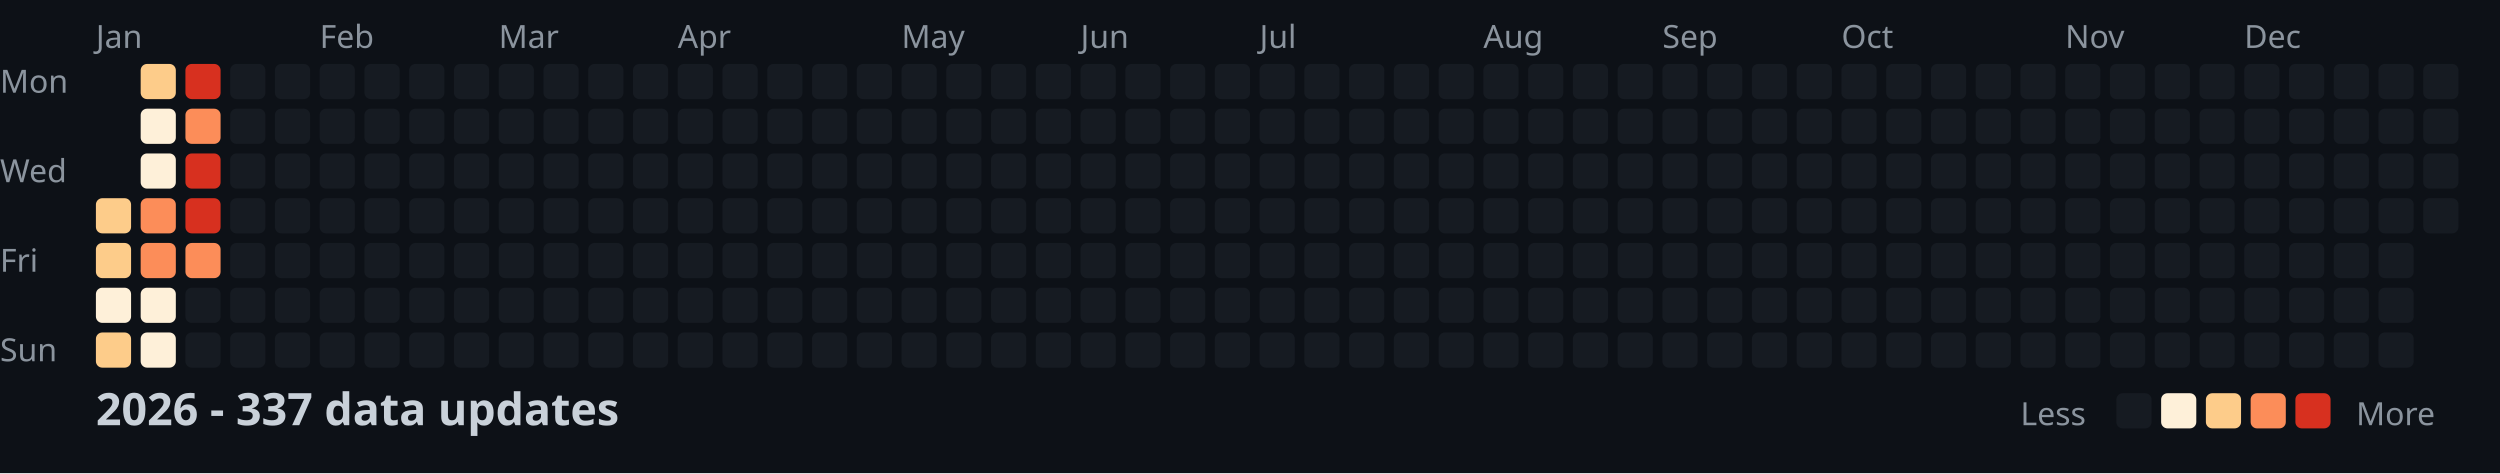
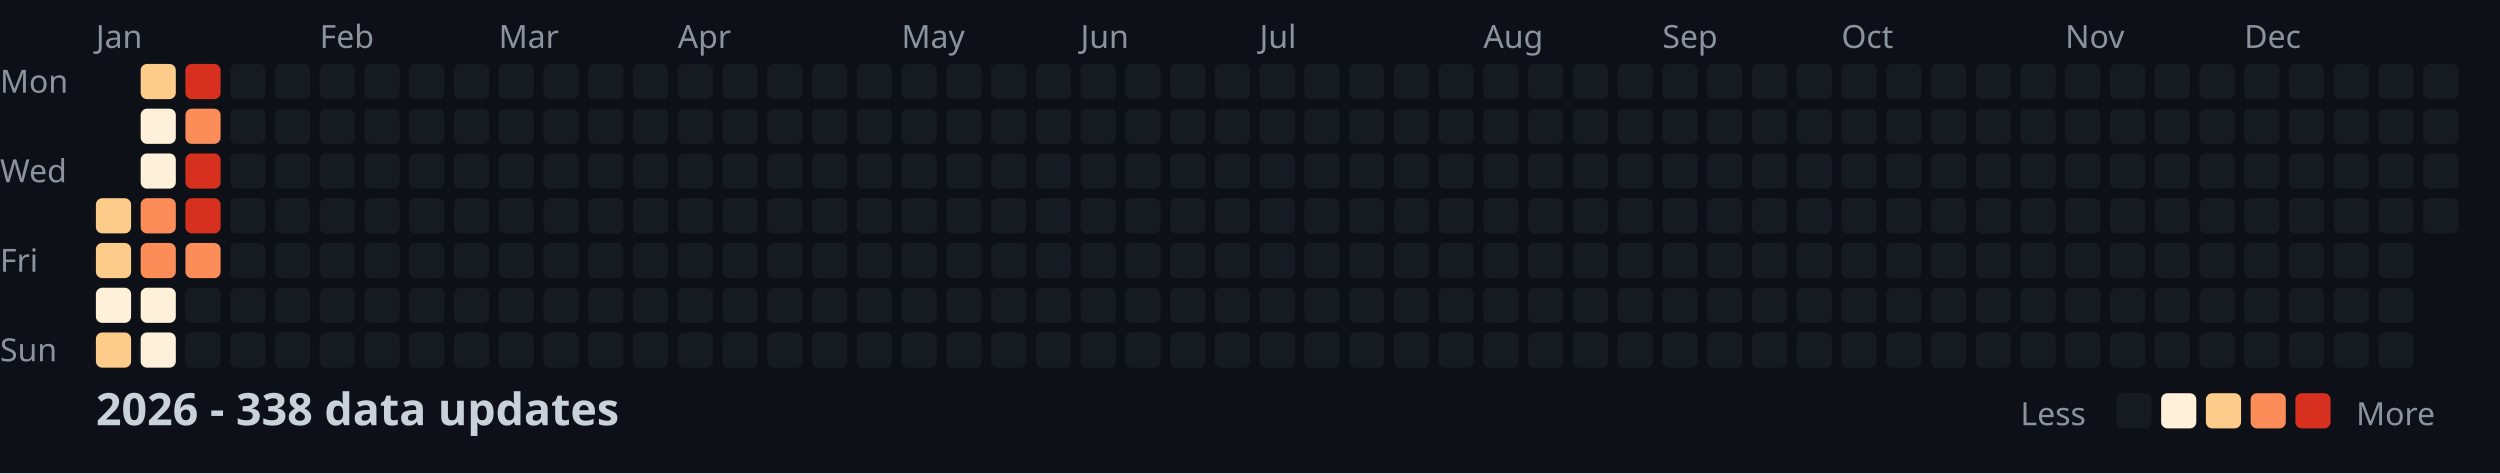
<svg xmlns="http://www.w3.org/2000/svg" width="782" height="148">
  <style>
    .month { font: 10px sans-serif; fill: #8b949e; }
    .day { font: 10px sans-serif; fill: #8b949e; }
    .title { font: bold 14px sans-serif; fill: #c9d1d9; }
    .legend { font: 10px sans-serif; fill: #8b949e; }
  </style>
  <rect width="100%" height="100%" fill="#0d1117" />
  <text x="0" y="29" class="day">Mon</text>
  <text x="0" y="57" class="day">Wed</text>
  <text x="0" y="85" class="day">Fri</text>
  <text x="0" y="113" class="day">Sun</text>
  <text x="30" y="15" class="month">Jan</text>
  <text x="100" y="15" class="month">Feb</text>
  <text x="156" y="15" class="month">Mar</text>
  <text x="212" y="15" class="month">Apr</text>
  <text x="282" y="15" class="month">May</text>
  <text x="338" y="15" class="month">Jun</text>
  <text x="394" y="15" class="month">Jul</text>
  <text x="464" y="15" class="month">Aug</text>
  <text x="520" y="15" class="month">Sep</text>
  <text x="576" y="15" class="month">Oct</text>
  <text x="646" y="15" class="month">Nov</text>
  <text x="702" y="15" class="month">Dec</text>
  <rect x="30" y="62" width="11" height="11" fill="#fdcc8a" rx="2" />
  <rect x="30" y="76" width="11" height="11" fill="#fdcc8a" rx="2" />
  <rect x="30" y="90" width="11" height="11" fill="#fef0d9" rx="2" />
  <rect x="30" y="104" width="11" height="11" fill="#fdcc8a" rx="2" />
  <rect x="44" y="20" width="11" height="11" fill="#fdcc8a" rx="2" />
  <rect x="44" y="34" width="11" height="11" fill="#fef0d9" rx="2" />
  <rect x="44" y="48" width="11" height="11" fill="#fef0d9" rx="2" />
  <rect x="44" y="62" width="11" height="11" fill="#fc8d59" rx="2" />
  <rect x="44" y="76" width="11" height="11" fill="#fc8d59" rx="2" />
  <rect x="44" y="90" width="11" height="11" fill="#fef0d9" rx="2" />
  <rect x="44" y="104" width="11" height="11" fill="#fef0d9" rx="2" />
  <rect x="58" y="20" width="11" height="11" fill="#d7301f" rx="2" />
  <rect x="58" y="34" width="11" height="11" fill="#fc8d59" rx="2" />
  <rect x="58" y="48" width="11" height="11" fill="#d7301f" rx="2" />
  <rect x="58" y="62" width="11" height="11" fill="#d7301f" rx="2" />
  <rect x="58" y="76" width="11" height="11" fill="#fc8d59" rx="2" />
  <rect x="58" y="90" width="11" height="11" fill="#161b22" rx="2" />
  <rect x="58" y="104" width="11" height="11" fill="#161b22" rx="2" />
  <rect x="72" y="20" width="11" height="11" fill="#161b22" rx="2" />
  <rect x="72" y="34" width="11" height="11" fill="#161b22" rx="2" />
  <rect x="72" y="48" width="11" height="11" fill="#161b22" rx="2" />
  <rect x="72" y="62" width="11" height="11" fill="#161b22" rx="2" />
  <rect x="72" y="76" width="11" height="11" fill="#161b22" rx="2" />
  <rect x="72" y="90" width="11" height="11" fill="#161b22" rx="2" />
  <rect x="72" y="104" width="11" height="11" fill="#161b22" rx="2" />
  <rect x="86" y="20" width="11" height="11" fill="#161b22" rx="2" />
  <rect x="86" y="34" width="11" height="11" fill="#161b22" rx="2" />
  <rect x="86" y="48" width="11" height="11" fill="#161b22" rx="2" />
  <rect x="86" y="62" width="11" height="11" fill="#161b22" rx="2" />
  <rect x="86" y="76" width="11" height="11" fill="#161b22" rx="2" />
  <rect x="86" y="90" width="11" height="11" fill="#161b22" rx="2" />
  <rect x="86" y="104" width="11" height="11" fill="#161b22" rx="2" />
  <rect x="100" y="20" width="11" height="11" fill="#161b22" rx="2" />
  <rect x="100" y="34" width="11" height="11" fill="#161b22" rx="2" />
  <rect x="100" y="48" width="11" height="11" fill="#161b22" rx="2" />
  <rect x="100" y="62" width="11" height="11" fill="#161b22" rx="2" />
  <rect x="100" y="76" width="11" height="11" fill="#161b22" rx="2" />
  <rect x="100" y="90" width="11" height="11" fill="#161b22" rx="2" />
  <rect x="100" y="104" width="11" height="11" fill="#161b22" rx="2" />
  <rect x="114" y="20" width="11" height="11" fill="#161b22" rx="2" />
  <rect x="114" y="34" width="11" height="11" fill="#161b22" rx="2" />
  <rect x="114" y="48" width="11" height="11" fill="#161b22" rx="2" />
  <rect x="114" y="62" width="11" height="11" fill="#161b22" rx="2" />
  <rect x="114" y="76" width="11" height="11" fill="#161b22" rx="2" />
  <rect x="114" y="90" width="11" height="11" fill="#161b22" rx="2" />
  <rect x="114" y="104" width="11" height="11" fill="#161b22" rx="2" />
  <rect x="128" y="20" width="11" height="11" fill="#161b22" rx="2" />
  <rect x="128" y="34" width="11" height="11" fill="#161b22" rx="2" />
  <rect x="128" y="48" width="11" height="11" fill="#161b22" rx="2" />
  <rect x="128" y="62" width="11" height="11" fill="#161b22" rx="2" />
  <rect x="128" y="76" width="11" height="11" fill="#161b22" rx="2" />
  <rect x="128" y="90" width="11" height="11" fill="#161b22" rx="2" />
  <rect x="128" y="104" width="11" height="11" fill="#161b22" rx="2" />
  <rect x="142" y="20" width="11" height="11" fill="#161b22" rx="2" />
  <rect x="142" y="34" width="11" height="11" fill="#161b22" rx="2" />
  <rect x="142" y="48" width="11" height="11" fill="#161b22" rx="2" />
  <rect x="142" y="62" width="11" height="11" fill="#161b22" rx="2" />
  <rect x="142" y="76" width="11" height="11" fill="#161b22" rx="2" />
  <rect x="142" y="90" width="11" height="11" fill="#161b22" rx="2" />
  <rect x="142" y="104" width="11" height="11" fill="#161b22" rx="2" />
  <rect x="156" y="20" width="11" height="11" fill="#161b22" rx="2" />
  <rect x="156" y="34" width="11" height="11" fill="#161b22" rx="2" />
  <rect x="156" y="48" width="11" height="11" fill="#161b22" rx="2" />
  <rect x="156" y="62" width="11" height="11" fill="#161b22" rx="2" />
  <rect x="156" y="76" width="11" height="11" fill="#161b22" rx="2" />
  <rect x="156" y="90" width="11" height="11" fill="#161b22" rx="2" />
  <rect x="156" y="104" width="11" height="11" fill="#161b22" rx="2" />
  <rect x="170" y="20" width="11" height="11" fill="#161b22" rx="2" />
  <rect x="170" y="34" width="11" height="11" fill="#161b22" rx="2" />
  <rect x="170" y="48" width="11" height="11" fill="#161b22" rx="2" />
  <rect x="170" y="62" width="11" height="11" fill="#161b22" rx="2" />
  <rect x="170" y="76" width="11" height="11" fill="#161b22" rx="2" />
  <rect x="170" y="90" width="11" height="11" fill="#161b22" rx="2" />
  <rect x="170" y="104" width="11" height="11" fill="#161b22" rx="2" />
  <rect x="184" y="20" width="11" height="11" fill="#161b22" rx="2" />
  <rect x="184" y="34" width="11" height="11" fill="#161b22" rx="2" />
  <rect x="184" y="48" width="11" height="11" fill="#161b22" rx="2" />
  <rect x="184" y="62" width="11" height="11" fill="#161b22" rx="2" />
  <rect x="184" y="76" width="11" height="11" fill="#161b22" rx="2" />
  <rect x="184" y="90" width="11" height="11" fill="#161b22" rx="2" />
  <rect x="184" y="104" width="11" height="11" fill="#161b22" rx="2" />
  <rect x="198" y="20" width="11" height="11" fill="#161b22" rx="2" />
  <rect x="198" y="34" width="11" height="11" fill="#161b22" rx="2" />
  <rect x="198" y="48" width="11" height="11" fill="#161b22" rx="2" />
  <rect x="198" y="62" width="11" height="11" fill="#161b22" rx="2" />
  <rect x="198" y="76" width="11" height="11" fill="#161b22" rx="2" />
  <rect x="198" y="90" width="11" height="11" fill="#161b22" rx="2" />
  <rect x="198" y="104" width="11" height="11" fill="#161b22" rx="2" />
  <rect x="212" y="20" width="11" height="11" fill="#161b22" rx="2" />
  <rect x="212" y="34" width="11" height="11" fill="#161b22" rx="2" />
  <rect x="212" y="48" width="11" height="11" fill="#161b22" rx="2" />
  <rect x="212" y="62" width="11" height="11" fill="#161b22" rx="2" />
  <rect x="212" y="76" width="11" height="11" fill="#161b22" rx="2" />
  <rect x="212" y="90" width="11" height="11" fill="#161b22" rx="2" />
  <rect x="212" y="104" width="11" height="11" fill="#161b22" rx="2" />
  <rect x="226" y="20" width="11" height="11" fill="#161b22" rx="2" />
  <rect x="226" y="34" width="11" height="11" fill="#161b22" rx="2" />
  <rect x="226" y="48" width="11" height="11" fill="#161b22" rx="2" />
  <rect x="226" y="62" width="11" height="11" fill="#161b22" rx="2" />
  <rect x="226" y="76" width="11" height="11" fill="#161b22" rx="2" />
  <rect x="226" y="90" width="11" height="11" fill="#161b22" rx="2" />
  <rect x="226" y="104" width="11" height="11" fill="#161b22" rx="2" />
  <rect x="240" y="20" width="11" height="11" fill="#161b22" rx="2" />
  <rect x="240" y="34" width="11" height="11" fill="#161b22" rx="2" />
  <rect x="240" y="48" width="11" height="11" fill="#161b22" rx="2" />
  <rect x="240" y="62" width="11" height="11" fill="#161b22" rx="2" />
  <rect x="240" y="76" width="11" height="11" fill="#161b22" rx="2" />
  <rect x="240" y="90" width="11" height="11" fill="#161b22" rx="2" />
  <rect x="240" y="104" width="11" height="11" fill="#161b22" rx="2" />
  <rect x="254" y="20" width="11" height="11" fill="#161b22" rx="2" />
  <rect x="254" y="34" width="11" height="11" fill="#161b22" rx="2" />
  <rect x="254" y="48" width="11" height="11" fill="#161b22" rx="2" />
  <rect x="254" y="62" width="11" height="11" fill="#161b22" rx="2" />
  <rect x="254" y="76" width="11" height="11" fill="#161b22" rx="2" />
  <rect x="254" y="90" width="11" height="11" fill="#161b22" rx="2" />
  <rect x="254" y="104" width="11" height="11" fill="#161b22" rx="2" />
  <rect x="268" y="20" width="11" height="11" fill="#161b22" rx="2" />
  <rect x="268" y="34" width="11" height="11" fill="#161b22" rx="2" />
  <rect x="268" y="48" width="11" height="11" fill="#161b22" rx="2" />
  <rect x="268" y="62" width="11" height="11" fill="#161b22" rx="2" />
  <rect x="268" y="76" width="11" height="11" fill="#161b22" rx="2" />
  <rect x="268" y="90" width="11" height="11" fill="#161b22" rx="2" />
  <rect x="268" y="104" width="11" height="11" fill="#161b22" rx="2" />
  <rect x="282" y="20" width="11" height="11" fill="#161b22" rx="2" />
  <rect x="282" y="34" width="11" height="11" fill="#161b22" rx="2" />
  <rect x="282" y="48" width="11" height="11" fill="#161b22" rx="2" />
  <rect x="282" y="62" width="11" height="11" fill="#161b22" rx="2" />
  <rect x="282" y="76" width="11" height="11" fill="#161b22" rx="2" />
  <rect x="282" y="90" width="11" height="11" fill="#161b22" rx="2" />
  <rect x="282" y="104" width="11" height="11" fill="#161b22" rx="2" />
  <rect x="296" y="20" width="11" height="11" fill="#161b22" rx="2" />
  <rect x="296" y="34" width="11" height="11" fill="#161b22" rx="2" />
  <rect x="296" y="48" width="11" height="11" fill="#161b22" rx="2" />
  <rect x="296" y="62" width="11" height="11" fill="#161b22" rx="2" />
  <rect x="296" y="76" width="11" height="11" fill="#161b22" rx="2" />
  <rect x="296" y="90" width="11" height="11" fill="#161b22" rx="2" />
  <rect x="296" y="104" width="11" height="11" fill="#161b22" rx="2" />
  <rect x="310" y="20" width="11" height="11" fill="#161b22" rx="2" />
  <rect x="310" y="34" width="11" height="11" fill="#161b22" rx="2" />
  <rect x="310" y="48" width="11" height="11" fill="#161b22" rx="2" />
  <rect x="310" y="62" width="11" height="11" fill="#161b22" rx="2" />
  <rect x="310" y="76" width="11" height="11" fill="#161b22" rx="2" />
  <rect x="310" y="90" width="11" height="11" fill="#161b22" rx="2" />
  <rect x="310" y="104" width="11" height="11" fill="#161b22" rx="2" />
  <rect x="324" y="20" width="11" height="11" fill="#161b22" rx="2" />
  <rect x="324" y="34" width="11" height="11" fill="#161b22" rx="2" />
  <rect x="324" y="48" width="11" height="11" fill="#161b22" rx="2" />
  <rect x="324" y="62" width="11" height="11" fill="#161b22" rx="2" />
  <rect x="324" y="76" width="11" height="11" fill="#161b22" rx="2" />
  <rect x="324" y="90" width="11" height="11" fill="#161b22" rx="2" />
  <rect x="324" y="104" width="11" height="11" fill="#161b22" rx="2" />
  <rect x="338" y="20" width="11" height="11" fill="#161b22" rx="2" />
  <rect x="338" y="34" width="11" height="11" fill="#161b22" rx="2" />
  <rect x="338" y="48" width="11" height="11" fill="#161b22" rx="2" />
  <rect x="338" y="62" width="11" height="11" fill="#161b22" rx="2" />
  <rect x="338" y="76" width="11" height="11" fill="#161b22" rx="2" />
  <rect x="338" y="90" width="11" height="11" fill="#161b22" rx="2" />
  <rect x="338" y="104" width="11" height="11" fill="#161b22" rx="2" />
  <rect x="352" y="20" width="11" height="11" fill="#161b22" rx="2" />
  <rect x="352" y="34" width="11" height="11" fill="#161b22" rx="2" />
  <rect x="352" y="48" width="11" height="11" fill="#161b22" rx="2" />
  <rect x="352" y="62" width="11" height="11" fill="#161b22" rx="2" />
  <rect x="352" y="76" width="11" height="11" fill="#161b22" rx="2" />
  <rect x="352" y="90" width="11" height="11" fill="#161b22" rx="2" />
  <rect x="352" y="104" width="11" height="11" fill="#161b22" rx="2" />
  <rect x="366" y="20" width="11" height="11" fill="#161b22" rx="2" />
  <rect x="366" y="34" width="11" height="11" fill="#161b22" rx="2" />
  <rect x="366" y="48" width="11" height="11" fill="#161b22" rx="2" />
  <rect x="366" y="62" width="11" height="11" fill="#161b22" rx="2" />
  <rect x="366" y="76" width="11" height="11" fill="#161b22" rx="2" />
  <rect x="366" y="90" width="11" height="11" fill="#161b22" rx="2" />
  <rect x="366" y="104" width="11" height="11" fill="#161b22" rx="2" />
  <rect x="380" y="20" width="11" height="11" fill="#161b22" rx="2" />
  <rect x="380" y="34" width="11" height="11" fill="#161b22" rx="2" />
  <rect x="380" y="48" width="11" height="11" fill="#161b22" rx="2" />
  <rect x="380" y="62" width="11" height="11" fill="#161b22" rx="2" />
  <rect x="380" y="76" width="11" height="11" fill="#161b22" rx="2" />
  <rect x="380" y="90" width="11" height="11" fill="#161b22" rx="2" />
  <rect x="380" y="104" width="11" height="11" fill="#161b22" rx="2" />
  <rect x="394" y="20" width="11" height="11" fill="#161b22" rx="2" />
  <rect x="394" y="34" width="11" height="11" fill="#161b22" rx="2" />
  <rect x="394" y="48" width="11" height="11" fill="#161b22" rx="2" />
  <rect x="394" y="62" width="11" height="11" fill="#161b22" rx="2" />
  <rect x="394" y="76" width="11" height="11" fill="#161b22" rx="2" />
  <rect x="394" y="90" width="11" height="11" fill="#161b22" rx="2" />
  <rect x="394" y="104" width="11" height="11" fill="#161b22" rx="2" />
  <rect x="408" y="20" width="11" height="11" fill="#161b22" rx="2" />
  <rect x="408" y="34" width="11" height="11" fill="#161b22" rx="2" />
  <rect x="408" y="48" width="11" height="11" fill="#161b22" rx="2" />
  <rect x="408" y="62" width="11" height="11" fill="#161b22" rx="2" />
  <rect x="408" y="76" width="11" height="11" fill="#161b22" rx="2" />
  <rect x="408" y="90" width="11" height="11" fill="#161b22" rx="2" />
  <rect x="408" y="104" width="11" height="11" fill="#161b22" rx="2" />
  <rect x="422" y="20" width="11" height="11" fill="#161b22" rx="2" />
  <rect x="422" y="34" width="11" height="11" fill="#161b22" rx="2" />
  <rect x="422" y="48" width="11" height="11" fill="#161b22" rx="2" />
  <rect x="422" y="62" width="11" height="11" fill="#161b22" rx="2" />
  <rect x="422" y="76" width="11" height="11" fill="#161b22" rx="2" />
  <rect x="422" y="90" width="11" height="11" fill="#161b22" rx="2" />
  <rect x="422" y="104" width="11" height="11" fill="#161b22" rx="2" />
  <rect x="436" y="20" width="11" height="11" fill="#161b22" rx="2" />
  <rect x="436" y="34" width="11" height="11" fill="#161b22" rx="2" />
  <rect x="436" y="48" width="11" height="11" fill="#161b22" rx="2" />
  <rect x="436" y="62" width="11" height="11" fill="#161b22" rx="2" />
  <rect x="436" y="76" width="11" height="11" fill="#161b22" rx="2" />
  <rect x="436" y="90" width="11" height="11" fill="#161b22" rx="2" />
  <rect x="436" y="104" width="11" height="11" fill="#161b22" rx="2" />
  <rect x="450" y="20" width="11" height="11" fill="#161b22" rx="2" />
  <rect x="450" y="34" width="11" height="11" fill="#161b22" rx="2" />
  <rect x="450" y="48" width="11" height="11" fill="#161b22" rx="2" />
  <rect x="450" y="62" width="11" height="11" fill="#161b22" rx="2" />
  <rect x="450" y="76" width="11" height="11" fill="#161b22" rx="2" />
  <rect x="450" y="90" width="11" height="11" fill="#161b22" rx="2" />
  <rect x="450" y="104" width="11" height="11" fill="#161b22" rx="2" />
  <rect x="464" y="20" width="11" height="11" fill="#161b22" rx="2" />
  <rect x="464" y="34" width="11" height="11" fill="#161b22" rx="2" />
  <rect x="464" y="48" width="11" height="11" fill="#161b22" rx="2" />
  <rect x="464" y="62" width="11" height="11" fill="#161b22" rx="2" />
  <rect x="464" y="76" width="11" height="11" fill="#161b22" rx="2" />
  <rect x="464" y="90" width="11" height="11" fill="#161b22" rx="2" />
  <rect x="464" y="104" width="11" height="11" fill="#161b22" rx="2" />
  <rect x="478" y="20" width="11" height="11" fill="#161b22" rx="2" />
  <rect x="478" y="34" width="11" height="11" fill="#161b22" rx="2" />
  <rect x="478" y="48" width="11" height="11" fill="#161b22" rx="2" />
  <rect x="478" y="62" width="11" height="11" fill="#161b22" rx="2" />
  <rect x="478" y="76" width="11" height="11" fill="#161b22" rx="2" />
  <rect x="478" y="90" width="11" height="11" fill="#161b22" rx="2" />
  <rect x="478" y="104" width="11" height="11" fill="#161b22" rx="2" />
  <rect x="492" y="20" width="11" height="11" fill="#161b22" rx="2" />
  <rect x="492" y="34" width="11" height="11" fill="#161b22" rx="2" />
  <rect x="492" y="48" width="11" height="11" fill="#161b22" rx="2" />
  <rect x="492" y="62" width="11" height="11" fill="#161b22" rx="2" />
  <rect x="492" y="76" width="11" height="11" fill="#161b22" rx="2" />
  <rect x="492" y="90" width="11" height="11" fill="#161b22" rx="2" />
  <rect x="492" y="104" width="11" height="11" fill="#161b22" rx="2" />
  <rect x="506" y="20" width="11" height="11" fill="#161b22" rx="2" />
  <rect x="506" y="34" width="11" height="11" fill="#161b22" rx="2" />
  <rect x="506" y="48" width="11" height="11" fill="#161b22" rx="2" />
  <rect x="506" y="62" width="11" height="11" fill="#161b22" rx="2" />
  <rect x="506" y="76" width="11" height="11" fill="#161b22" rx="2" />
  <rect x="506" y="90" width="11" height="11" fill="#161b22" rx="2" />
  <rect x="506" y="104" width="11" height="11" fill="#161b22" rx="2" />
  <rect x="520" y="20" width="11" height="11" fill="#161b22" rx="2" />
  <rect x="520" y="34" width="11" height="11" fill="#161b22" rx="2" />
  <rect x="520" y="48" width="11" height="11" fill="#161b22" rx="2" />
  <rect x="520" y="62" width="11" height="11" fill="#161b22" rx="2" />
  <rect x="520" y="76" width="11" height="11" fill="#161b22" rx="2" />
  <rect x="520" y="90" width="11" height="11" fill="#161b22" rx="2" />
  <rect x="520" y="104" width="11" height="11" fill="#161b22" rx="2" />
  <rect x="534" y="20" width="11" height="11" fill="#161b22" rx="2" />
  <rect x="534" y="34" width="11" height="11" fill="#161b22" rx="2" />
  <rect x="534" y="48" width="11" height="11" fill="#161b22" rx="2" />
  <rect x="534" y="62" width="11" height="11" fill="#161b22" rx="2" />
  <rect x="534" y="76" width="11" height="11" fill="#161b22" rx="2" />
  <rect x="534" y="90" width="11" height="11" fill="#161b22" rx="2" />
  <rect x="534" y="104" width="11" height="11" fill="#161b22" rx="2" />
  <rect x="548" y="20" width="11" height="11" fill="#161b22" rx="2" />
  <rect x="548" y="34" width="11" height="11" fill="#161b22" rx="2" />
  <rect x="548" y="48" width="11" height="11" fill="#161b22" rx="2" />
  <rect x="548" y="62" width="11" height="11" fill="#161b22" rx="2" />
  <rect x="548" y="76" width="11" height="11" fill="#161b22" rx="2" />
  <rect x="548" y="90" width="11" height="11" fill="#161b22" rx="2" />
  <rect x="548" y="104" width="11" height="11" fill="#161b22" rx="2" />
  <rect x="562" y="20" width="11" height="11" fill="#161b22" rx="2" />
  <rect x="562" y="34" width="11" height="11" fill="#161b22" rx="2" />
  <rect x="562" y="48" width="11" height="11" fill="#161b22" rx="2" />
  <rect x="562" y="62" width="11" height="11" fill="#161b22" rx="2" />
  <rect x="562" y="76" width="11" height="11" fill="#161b22" rx="2" />
  <rect x="562" y="90" width="11" height="11" fill="#161b22" rx="2" />
  <rect x="562" y="104" width="11" height="11" fill="#161b22" rx="2" />
  <rect x="576" y="20" width="11" height="11" fill="#161b22" rx="2" />
  <rect x="576" y="34" width="11" height="11" fill="#161b22" rx="2" />
  <rect x="576" y="48" width="11" height="11" fill="#161b22" rx="2" />
  <rect x="576" y="62" width="11" height="11" fill="#161b22" rx="2" />
  <rect x="576" y="76" width="11" height="11" fill="#161b22" rx="2" />
  <rect x="576" y="90" width="11" height="11" fill="#161b22" rx="2" />
  <rect x="576" y="104" width="11" height="11" fill="#161b22" rx="2" />
  <rect x="590" y="20" width="11" height="11" fill="#161b22" rx="2" />
  <rect x="590" y="34" width="11" height="11" fill="#161b22" rx="2" />
  <rect x="590" y="48" width="11" height="11" fill="#161b22" rx="2" />
  <rect x="590" y="62" width="11" height="11" fill="#161b22" rx="2" />
  <rect x="590" y="76" width="11" height="11" fill="#161b22" rx="2" />
  <rect x="590" y="90" width="11" height="11" fill="#161b22" rx="2" />
  <rect x="590" y="104" width="11" height="11" fill="#161b22" rx="2" />
  <rect x="604" y="20" width="11" height="11" fill="#161b22" rx="2" />
  <rect x="604" y="34" width="11" height="11" fill="#161b22" rx="2" />
  <rect x="604" y="48" width="11" height="11" fill="#161b22" rx="2" />
  <rect x="604" y="62" width="11" height="11" fill="#161b22" rx="2" />
  <rect x="604" y="76" width="11" height="11" fill="#161b22" rx="2" />
  <rect x="604" y="90" width="11" height="11" fill="#161b22" rx="2" />
  <rect x="604" y="104" width="11" height="11" fill="#161b22" rx="2" />
  <rect x="618" y="20" width="11" height="11" fill="#161b22" rx="2" />
  <rect x="618" y="34" width="11" height="11" fill="#161b22" rx="2" />
  <rect x="618" y="48" width="11" height="11" fill="#161b22" rx="2" />
  <rect x="618" y="62" width="11" height="11" fill="#161b22" rx="2" />
  <rect x="618" y="76" width="11" height="11" fill="#161b22" rx="2" />
  <rect x="618" y="90" width="11" height="11" fill="#161b22" rx="2" />
  <rect x="618" y="104" width="11" height="11" fill="#161b22" rx="2" />
  <rect x="632" y="20" width="11" height="11" fill="#161b22" rx="2" />
  <rect x="632" y="34" width="11" height="11" fill="#161b22" rx="2" />
  <rect x="632" y="48" width="11" height="11" fill="#161b22" rx="2" />
  <rect x="632" y="62" width="11" height="11" fill="#161b22" rx="2" />
  <rect x="632" y="76" width="11" height="11" fill="#161b22" rx="2" />
  <rect x="632" y="90" width="11" height="11" fill="#161b22" rx="2" />
  <rect x="632" y="104" width="11" height="11" fill="#161b22" rx="2" />
  <rect x="646" y="20" width="11" height="11" fill="#161b22" rx="2" />
  <rect x="646" y="34" width="11" height="11" fill="#161b22" rx="2" />
  <rect x="646" y="48" width="11" height="11" fill="#161b22" rx="2" />
  <rect x="646" y="62" width="11" height="11" fill="#161b22" rx="2" />
  <rect x="646" y="76" width="11" height="11" fill="#161b22" rx="2" />
  <rect x="646" y="90" width="11" height="11" fill="#161b22" rx="2" />
  <rect x="646" y="104" width="11" height="11" fill="#161b22" rx="2" />
  <rect x="660" y="20" width="11" height="11" fill="#161b22" rx="2" />
  <rect x="660" y="34" width="11" height="11" fill="#161b22" rx="2" />
  <rect x="660" y="48" width="11" height="11" fill="#161b22" rx="2" />
  <rect x="660" y="62" width="11" height="11" fill="#161b22" rx="2" />
  <rect x="660" y="76" width="11" height="11" fill="#161b22" rx="2" />
  <rect x="660" y="90" width="11" height="11" fill="#161b22" rx="2" />
  <rect x="660" y="104" width="11" height="11" fill="#161b22" rx="2" />
  <rect x="674" y="20" width="11" height="11" fill="#161b22" rx="2" />
  <rect x="674" y="34" width="11" height="11" fill="#161b22" rx="2" />
  <rect x="674" y="48" width="11" height="11" fill="#161b22" rx="2" />
  <rect x="674" y="62" width="11" height="11" fill="#161b22" rx="2" />
  <rect x="674" y="76" width="11" height="11" fill="#161b22" rx="2" />
  <rect x="674" y="90" width="11" height="11" fill="#161b22" rx="2" />
  <rect x="674" y="104" width="11" height="11" fill="#161b22" rx="2" />
  <rect x="688" y="20" width="11" height="11" fill="#161b22" rx="2" />
  <rect x="688" y="34" width="11" height="11" fill="#161b22" rx="2" />
  <rect x="688" y="48" width="11" height="11" fill="#161b22" rx="2" />
  <rect x="688" y="62" width="11" height="11" fill="#161b22" rx="2" />
  <rect x="688" y="76" width="11" height="11" fill="#161b22" rx="2" />
  <rect x="688" y="90" width="11" height="11" fill="#161b22" rx="2" />
  <rect x="688" y="104" width="11" height="11" fill="#161b22" rx="2" />
  <rect x="702" y="20" width="11" height="11" fill="#161b22" rx="2" />
  <rect x="702" y="34" width="11" height="11" fill="#161b22" rx="2" />
  <rect x="702" y="48" width="11" height="11" fill="#161b22" rx="2" />
  <rect x="702" y="62" width="11" height="11" fill="#161b22" rx="2" />
  <rect x="702" y="76" width="11" height="11" fill="#161b22" rx="2" />
  <rect x="702" y="90" width="11" height="11" fill="#161b22" rx="2" />
  <rect x="702" y="104" width="11" height="11" fill="#161b22" rx="2" />
  <rect x="716" y="20" width="11" height="11" fill="#161b22" rx="2" />
  <rect x="716" y="34" width="11" height="11" fill="#161b22" rx="2" />
  <rect x="716" y="48" width="11" height="11" fill="#161b22" rx="2" />
  <rect x="716" y="62" width="11" height="11" fill="#161b22" rx="2" />
  <rect x="716" y="76" width="11" height="11" fill="#161b22" rx="2" />
  <rect x="716" y="90" width="11" height="11" fill="#161b22" rx="2" />
  <rect x="716" y="104" width="11" height="11" fill="#161b22" rx="2" />
  <rect x="730" y="20" width="11" height="11" fill="#161b22" rx="2" />
  <rect x="730" y="34" width="11" height="11" fill="#161b22" rx="2" />
  <rect x="730" y="48" width="11" height="11" fill="#161b22" rx="2" />
  <rect x="730" y="62" width="11" height="11" fill="#161b22" rx="2" />
  <rect x="730" y="76" width="11" height="11" fill="#161b22" rx="2" />
  <rect x="730" y="90" width="11" height="11" fill="#161b22" rx="2" />
  <rect x="730" y="104" width="11" height="11" fill="#161b22" rx="2" />
  <rect x="744" y="20" width="11" height="11" fill="#161b22" rx="2" />
  <rect x="744" y="34" width="11" height="11" fill="#161b22" rx="2" />
  <rect x="744" y="48" width="11" height="11" fill="#161b22" rx="2" />
  <rect x="744" y="62" width="11" height="11" fill="#161b22" rx="2" />
  <rect x="744" y="76" width="11" height="11" fill="#161b22" rx="2" />
  <rect x="744" y="90" width="11" height="11" fill="#161b22" rx="2" />
  <rect x="744" y="104" width="11" height="11" fill="#161b22" rx="2" />
  <rect x="758" y="20" width="11" height="11" fill="#161b22" rx="2" />
  <rect x="758" y="34" width="11" height="11" fill="#161b22" rx="2" />
  <rect x="758" y="48" width="11" height="11" fill="#161b22" rx="2" />
  <rect x="758" y="62" width="11" height="11" fill="#161b22" rx="2" />
-   <text x="30" y="133" class="title">2026 - 337 data updates</text>
+   <text x="30" y="133" class="title">2026 - 338 data updates</text>
  <text x="632" y="133" class="legend">Less</text>
  <rect x="662" y="123" width="11" height="11" fill="#161b22" rx="2" />
  <rect x="676" y="123" width="11" height="11" fill="#fef0d9" rx="2" />
  <rect x="690" y="123" width="11" height="11" fill="#fdcc8a" rx="2" />
  <rect x="704" y="123" width="11" height="11" fill="#fc8d59" rx="2" />
  <rect x="718" y="123" width="11" height="11" fill="#d7301f" rx="2" />
  <text x="737" y="133" class="legend">More</text>
</svg>
